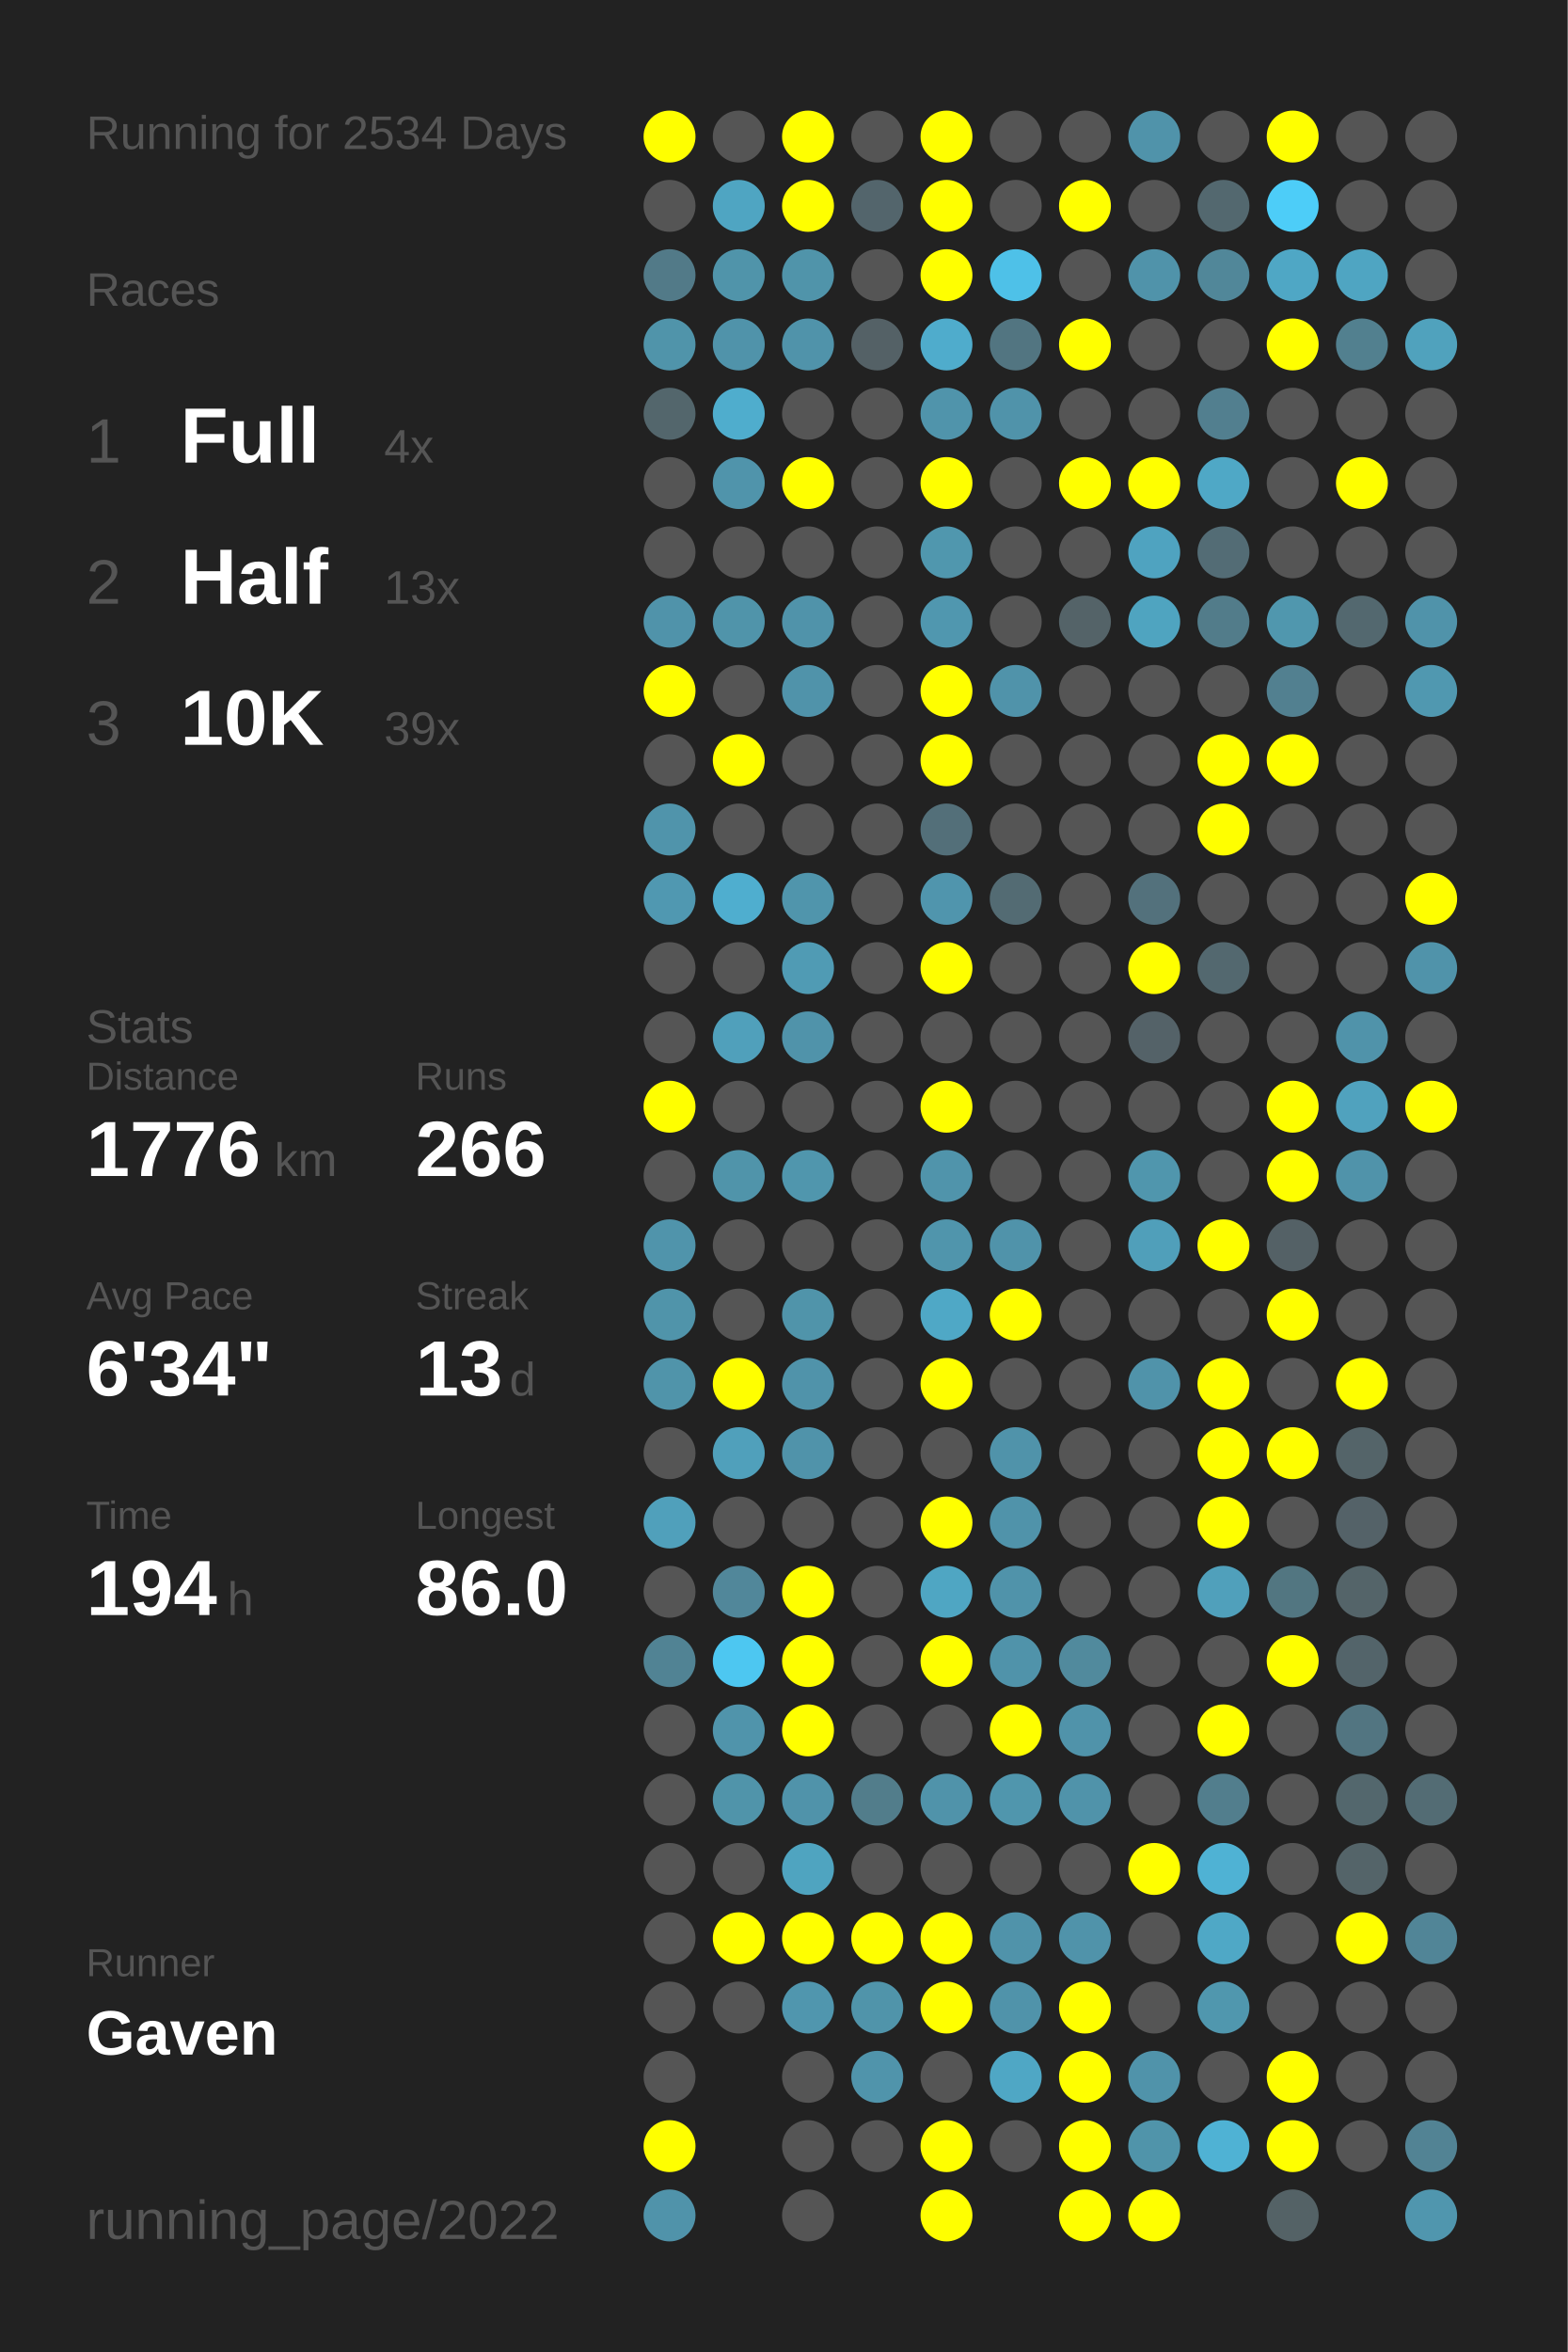
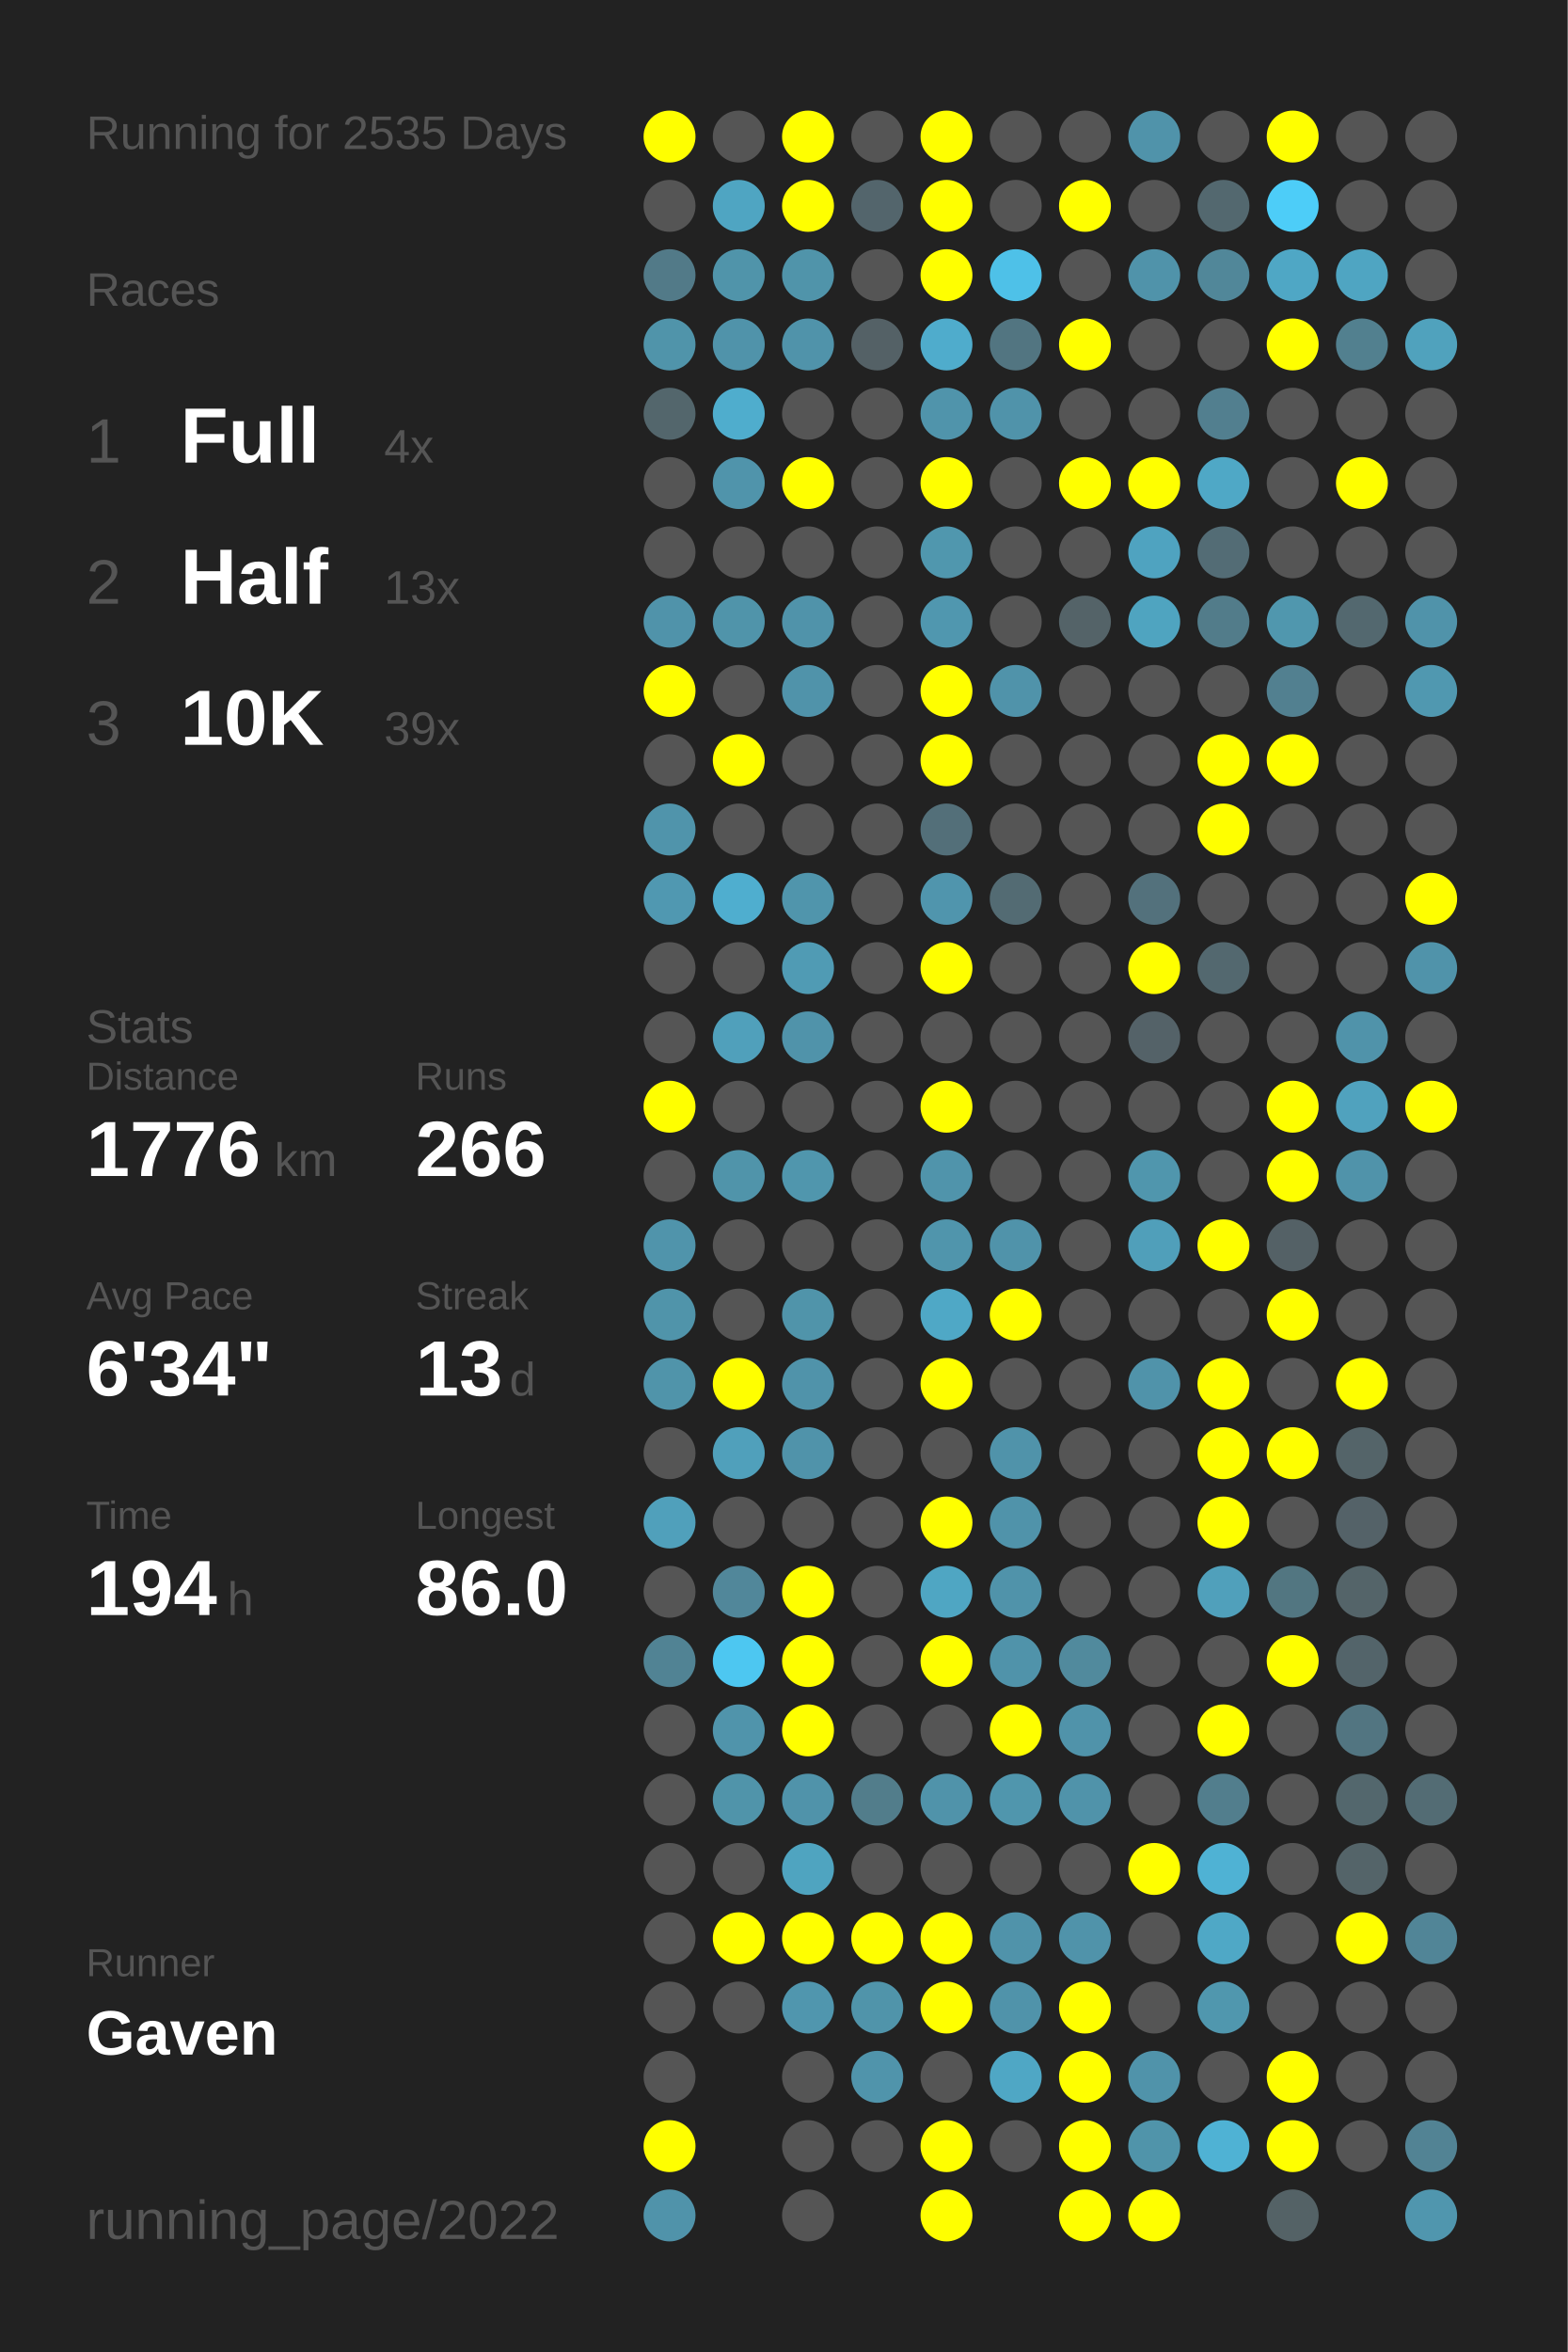
<svg xmlns="http://www.w3.org/2000/svg" baseProfile="full" height="300mm" version="1.1" viewBox="0,0,200,300" width="200mm">
  <defs />
  <rect fill="#222222" height="300" width="200" x="0" y="0" />
-   <text fill="#555555" style="font-size:6px; font-family:Arial;" x="11" y="19">Running for 2534 Days</text>
+   <text fill="#555555" style="font-size:6px; font-family:Arial;" x="11" y="19">Running for 2535 Days</text>
  <text fill="#555555" style="font-size:6px; font-family:Arial;" x="11" y="39">Races</text>
  <text fill="#555555" style="font-size:8px; font-family:Arial;" x="11" y="59">1</text>
  <text fill="#FFFFFF" style="font-size:10px; font-family:Arial; font-weight:bold;" x="23" y="59">Full</text>
  <text fill="#555555" style="font-size:6px; font-family:Arial;" x="49" y="59">4x</text>
  <text fill="#555555" style="font-size:8px; font-family:Arial;" x="11" y="77">2</text>
  <text fill="#FFFFFF" style="font-size:10px; font-family:Arial; font-weight:bold;" x="23" y="77">Half</text>
  <text fill="#555555" style="font-size:6px; font-family:Arial;" x="49" y="77">13x</text>
  <text fill="#555555" style="font-size:8px; font-family:Arial;" x="11" y="95">3</text>
  <text fill="#FFFFFF" style="font-size:10px; font-family:Arial; font-weight:bold;" x="23" y="95">10K</text>
  <text fill="#555555" style="font-size:6px; font-family:Arial;" x="49" y="95">39x</text>
  <text fill="#555555" style="font-size:6px; font-family:Arial;" x="11" y="133">Stats</text>
  <text fill="#555555" style="font-size:5px; font-family:Arial;" x="11" y="139">Distance</text>
  <text fill="#FFFFFF" style="font-size:10px; font-family:Arial; font-weight:bold;" x="11" y="150">1776</text>
  <text fill="#555555" style="font-size:6px; font-family:Arial;" x="35" y="150">km</text>
  <text fill="#555555" style="font-size:5px; font-family:Arial;" x="53" y="139">Runs</text>
  <text fill="#FFFFFF" style="font-size:10px; font-family:Arial; font-weight:bold;" x="53" y="150">266</text>
  <text fill="#555555" style="font-size:5px; font-family:Arial;" x="11" y="167">Avg Pace</text>
  <text fill="#FFFFFF" style="font-size:10px; font-family:Arial; font-weight:bold;" x="11" y="178">6'34"</text>
  <text fill="#555555" style="font-size:5px; font-family:Arial;" x="53" y="167">Streak</text>
  <text fill="#FFFFFF" style="font-size:10px; font-family:Arial; font-weight:bold;" x="53" y="178">13</text>
  <text fill="#555555" style="font-size:6px; font-family:Arial;" x="65" y="178">d</text>
  <text fill="#555555" style="font-size:5px; font-family:Arial;" x="11" y="195">Time</text>
  <text fill="#FFFFFF" style="font-size:10px; font-family:Arial; font-weight:bold;" x="11" y="206">194</text>
  <text fill="#555555" style="font-size:6px; font-family:Arial;" x="29" y="206">h</text>
  <text fill="#555555" style="font-size:5px; font-family:Arial;" x="53" y="195">Longest</text>
  <text fill="#FFFFFF" style="font-size:10px; font-family:Arial; font-weight:bold;" x="53" y="206">86.0</text>
  <text fill="#555555" style="font-size:5px; font-family:Arial;" x="11" y="252.065">Runner</text>
  <text fill="#FFFFFF" style="font-size:8px; font-family:Arial; font-weight:bold;" x="11" y="262.065">Gaven</text>
  <text fill="#555555" style="font-size:7px; font-family:Arial;" x="11" y="285.581">running_page/2022</text>
  <circle cx="85.417" cy="17.419" fill="#FFFF00" r="3.312" />
  <circle cx="85.417" cy="26.258" fill="#555555" r="3.312" />
  <circle cx="85.417" cy="35.097" fill="#527a88" r="3.312" />
  <circle cx="85.417" cy="43.935" fill="#5094aa" r="3.312" />
  <circle cx="85.417" cy="52.774" fill="#53666c" r="3.312" />
  <circle cx="85.417" cy="61.613" fill="#555555" r="3.312" />
  <circle cx="85.417" cy="70.452" fill="#555555" r="3.312" />
  <circle cx="85.417" cy="79.29" fill="#5093aa" r="3.312" />
  <circle cx="85.417" cy="88.129" fill="#FFFF00" r="3.312" />
  <circle cx="85.417" cy="96.968" fill="#555555" r="3.312" />
  <circle cx="85.417" cy="105.806" fill="#5094ab" r="3.312" />
  <circle cx="85.417" cy="114.645" fill="#5098b1" r="3.312" />
  <circle cx="85.417" cy="123.484" fill="#555555" r="3.312" />
  <circle cx="85.417" cy="132.323" fill="#555555" r="3.312" />
  <circle cx="85.417" cy="141.161" fill="#FFFF00" r="3.312" />
  <circle cx="85.417" cy="150" fill="#555555" r="3.312" />
  <circle cx="85.417" cy="158.839" fill="#5094ab" r="3.312" />
  <circle cx="85.417" cy="167.677" fill="#5094aa" r="3.312" />
  <circle cx="85.417" cy="176.516" fill="#5094aa" r="3.312" />
  <circle cx="85.417" cy="185.355" fill="#555555" r="3.312" />
  <circle cx="85.417" cy="194.194" fill="#50a0bb" r="3.312" />
  <circle cx="85.417" cy="203.032" fill="#555555" r="3.312" />
  <circle cx="85.417" cy="211.871" fill="#518394" r="3.312" />
  <circle cx="85.417" cy="220.71" fill="#555555" r="3.312" />
  <circle cx="85.417" cy="229.548" fill="#555555" r="3.312" />
  <circle cx="85.417" cy="238.387" fill="#555555" r="3.312" />
  <circle cx="85.417" cy="247.226" fill="#555555" r="3.312" />
  <circle cx="85.417" cy="256.065" fill="#555555" r="3.312" />
  <circle cx="85.417" cy="264.903" fill="#555555" r="3.312" />
  <circle cx="85.417" cy="273.742" fill="#FFFF00" r="3.312" />
  <circle cx="85.417" cy="282.581" fill="#5093aa" r="3.312" />
  <circle cx="94.25" cy="17.419" fill="#555555" r="3.312" />
  <circle cx="94.25" cy="26.258" fill="#4fa5c2" r="3.312" />
  <circle cx="94.25" cy="35.097" fill="#5094aa" r="3.312" />
  <circle cx="94.25" cy="43.935" fill="#5093aa" r="3.312" />
  <circle cx="94.25" cy="52.774" fill="#4fadcd" r="3.312" />
  <circle cx="94.25" cy="61.613" fill="#5094ab" r="3.312" />
  <circle cx="94.25" cy="70.452" fill="#555555" r="3.312" />
  <circle cx="94.25" cy="79.29" fill="#5094aa" r="3.312" />
  <circle cx="94.25" cy="88.129" fill="#555555" r="3.312" />
  <circle cx="94.25" cy="96.968" fill="#FFFF00" r="3.312" />
  <circle cx="94.25" cy="105.806" fill="#555555" r="3.312" />
  <circle cx="94.25" cy="114.645" fill="#4faecf" r="3.312" />
  <circle cx="94.25" cy="123.484" fill="#555555" r="3.312" />
  <circle cx="94.25" cy="132.323" fill="#50a0bb" r="3.312" />
  <circle cx="94.25" cy="141.161" fill="#555555" r="3.312" />
  <circle cx="94.25" cy="150" fill="#5094aa" r="3.312" />
  <circle cx="94.25" cy="158.839" fill="#555555" r="3.312" />
  <circle cx="94.25" cy="167.677" fill="#555555" r="3.312" />
  <circle cx="94.25" cy="176.516" fill="#FFFF00" r="3.312" />
  <circle cx="94.25" cy="185.355" fill="#50a0bb" r="3.312" />
  <circle cx="94.25" cy="194.194" fill="#555555" r="3.312" />
  <circle cx="94.25" cy="203.032" fill="#51879a" r="3.312" />
  <circle cx="94.25" cy="211.871" fill="#4dc7f1" r="3.312" />
  <circle cx="94.25" cy="220.71" fill="#5094ab" r="3.312" />
  <circle cx="94.25" cy="229.548" fill="#5094aa" r="3.312" />
  <circle cx="94.25" cy="238.387" fill="#555555" r="3.312" />
  <circle cx="94.25" cy="247.226" fill="#FFFF00" r="3.312" />
  <circle cx="94.25" cy="256.065" fill="#555555" r="3.312" />
  <circle cx="103.083" cy="17.419" fill="#FFFF00" r="3.312" />
  <circle cx="103.083" cy="26.258" fill="#FFFF00" r="3.312" />
  <circle cx="103.083" cy="35.097" fill="#5094aa" r="3.312" />
  <circle cx="103.083" cy="43.935" fill="#5093aa" r="3.312" />
  <circle cx="103.083" cy="52.774" fill="#555555" r="3.312" />
  <circle cx="103.083" cy="61.613" fill="#FFFF00" r="3.312" />
  <circle cx="103.083" cy="70.452" fill="#555555" r="3.312" />
  <circle cx="103.083" cy="79.29" fill="#5093aa" r="3.312" />
  <circle cx="103.083" cy="88.129" fill="#5093aa" r="3.312" />
  <circle cx="103.083" cy="96.968" fill="#555555" r="3.312" />
  <circle cx="103.083" cy="105.806" fill="#555555" r="3.312" />
  <circle cx="103.083" cy="114.645" fill="#5095ac" r="3.312" />
  <circle cx="103.083" cy="123.484" fill="#509bb4" r="3.312" />
  <circle cx="103.083" cy="132.323" fill="#5093aa" r="3.312" />
  <circle cx="103.083" cy="141.161" fill="#555555" r="3.312" />
  <circle cx="103.083" cy="150" fill="#5096ad" r="3.312" />
  <circle cx="103.083" cy="158.839" fill="#555555" r="3.312" />
  <circle cx="103.083" cy="167.677" fill="#5094aa" r="3.312" />
  <circle cx="103.083" cy="176.516" fill="#5093aa" r="3.312" />
  <circle cx="103.083" cy="185.355" fill="#5093aa" r="3.312" />
  <circle cx="103.083" cy="194.194" fill="#555555" r="3.312" />
  <circle cx="103.083" cy="203.032" fill="#FFFF00" r="3.312" />
  <circle cx="103.083" cy="211.871" fill="#FFFF00" r="3.312" />
  <circle cx="103.083" cy="220.71" fill="#FFFF00" r="3.312" />
  <circle cx="103.083" cy="229.548" fill="#5093aa" r="3.312" />
  <circle cx="103.083" cy="238.387" fill="#4fa4c0" r="3.312" />
  <circle cx="103.083" cy="247.226" fill="#FFFF00" r="3.312" />
  <circle cx="103.083" cy="256.065" fill="#5096ae" r="3.312" />
  <circle cx="103.083" cy="264.903" fill="#555555" r="3.312" />
  <circle cx="103.083" cy="273.742" fill="#555555" r="3.312" />
  <circle cx="103.083" cy="282.581" fill="#555555" r="3.312" />
  <circle cx="111.917" cy="17.419" fill="#555555" r="3.312" />
  <circle cx="111.917" cy="26.258" fill="#53656c" r="3.312" />
  <circle cx="111.917" cy="35.097" fill="#555555" r="3.312" />
  <circle cx="111.917" cy="43.935" fill="#546166" r="3.312" />
  <circle cx="111.917" cy="52.774" fill="#555555" r="3.312" />
  <circle cx="111.917" cy="61.613" fill="#555555" r="3.312" />
  <circle cx="111.917" cy="70.452" fill="#555555" r="3.312" />
  <circle cx="111.917" cy="79.29" fill="#555555" r="3.312" />
  <circle cx="111.917" cy="88.129" fill="#555555" r="3.312" />
  <circle cx="111.917" cy="96.968" fill="#555555" r="3.312" />
  <circle cx="111.917" cy="105.806" fill="#555555" r="3.312" />
  <circle cx="111.917" cy="114.645" fill="#555555" r="3.312" />
  <circle cx="111.917" cy="123.484" fill="#555555" r="3.312" />
  <circle cx="111.917" cy="132.323" fill="#555555" r="3.312" />
  <circle cx="111.917" cy="141.161" fill="#555555" r="3.312" />
  <circle cx="111.917" cy="150" fill="#555555" r="3.312" />
  <circle cx="111.917" cy="158.839" fill="#555555" r="3.312" />
  <circle cx="111.917" cy="167.677" fill="#555555" r="3.312" />
  <circle cx="111.917" cy="176.516" fill="#555555" r="3.312" />
  <circle cx="111.917" cy="185.355" fill="#555555" r="3.312" />
  <circle cx="111.917" cy="194.194" fill="#555555" r="3.312" />
  <circle cx="111.917" cy="203.032" fill="#555555" r="3.312" />
  <circle cx="111.917" cy="211.871" fill="#555555" r="3.312" />
  <circle cx="111.917" cy="220.71" fill="#555555" r="3.312" />
  <circle cx="111.917" cy="229.548" fill="#527d8b" r="3.312" />
  <circle cx="111.917" cy="238.387" fill="#555555" r="3.312" />
  <circle cx="111.917" cy="247.226" fill="#FFFF00" r="3.312" />
  <circle cx="111.917" cy="256.065" fill="#5094aa" r="3.312" />
  <circle cx="111.917" cy="264.903" fill="#5094ab" r="3.312" />
  <circle cx="111.917" cy="273.742" fill="#555555" r="3.312" />
  <circle cx="120.75" cy="17.419" fill="#FFFF00" r="3.312" />
  <circle cx="120.75" cy="26.258" fill="#FFFF00" r="3.312" />
  <circle cx="120.75" cy="35.097" fill="#FFFF00" r="3.312" />
  <circle cx="120.75" cy="43.935" fill="#4faccc" r="3.312" />
  <circle cx="120.75" cy="52.774" fill="#5094ab" r="3.312" />
  <circle cx="120.75" cy="61.613" fill="#FFFF00" r="3.312" />
  <circle cx="120.75" cy="70.452" fill="#5097ae" r="3.312" />
  <circle cx="120.75" cy="79.29" fill="#5097af" r="3.312" />
  <circle cx="120.75" cy="88.129" fill="#FFFF00" r="3.312" />
  <circle cx="120.75" cy="96.968" fill="#FFFF00" r="3.312" />
  <circle cx="120.75" cy="105.806" fill="#536f79" r="3.312" />
  <circle cx="120.75" cy="114.645" fill="#5095ad" r="3.312" />
  <circle cx="120.75" cy="123.484" fill="#FFFF00" r="3.312" />
  <circle cx="120.75" cy="132.323" fill="#555555" r="3.312" />
  <circle cx="120.75" cy="141.161" fill="#FFFF00" r="3.312" />
  <circle cx="120.75" cy="150" fill="#5094ab" r="3.312" />
  <circle cx="120.75" cy="158.839" fill="#5095ac" r="3.312" />
  <circle cx="120.75" cy="167.677" fill="#4fa8c6" r="3.312" />
  <circle cx="120.75" cy="176.516" fill="#FFFF00" r="3.312" />
  <circle cx="120.75" cy="185.355" fill="#555555" r="3.312" />
  <circle cx="120.75" cy="194.194" fill="#FFFF00" r="3.312" />
  <circle cx="120.75" cy="203.032" fill="#4fa6c3" r="3.312" />
  <circle cx="120.75" cy="211.871" fill="#FFFF00" r="3.312" />
  <circle cx="120.75" cy="220.71" fill="#555555" r="3.312" />
  <circle cx="120.75" cy="229.548" fill="#5093aa" r="3.312" />
  <circle cx="120.75" cy="238.387" fill="#555555" r="3.312" />
  <circle cx="120.75" cy="247.226" fill="#FFFF00" r="3.312" />
  <circle cx="120.75" cy="256.065" fill="#FFFF00" r="3.312" />
  <circle cx="120.75" cy="264.903" fill="#555555" r="3.312" />
  <circle cx="120.75" cy="273.742" fill="#FFFF00" r="3.312" />
  <circle cx="120.75" cy="282.581" fill="#FFFF00" r="3.312" />
  <circle cx="129.583" cy="17.419" fill="#555555" r="3.312" />
  <circle cx="129.583" cy="26.258" fill="#555555" r="3.312" />
  <circle cx="129.583" cy="35.097" fill="#4ec1e8" r="3.312" />
  <circle cx="129.583" cy="43.935" fill="#527581" r="3.312" />
  <circle cx="129.583" cy="52.774" fill="#5093aa" r="3.312" />
  <circle cx="129.583" cy="61.613" fill="#555555" r="3.312" />
  <circle cx="129.583" cy="70.452" fill="#555555" r="3.312" />
  <circle cx="129.583" cy="79.29" fill="#555555" r="3.312" />
  <circle cx="129.583" cy="88.129" fill="#5093aa" r="3.312" />
  <circle cx="129.583" cy="96.968" fill="#555555" r="3.312" />
  <circle cx="129.583" cy="105.806" fill="#555555" r="3.312" />
  <circle cx="129.583" cy="114.645" fill="#536b73" r="3.312" />
  <circle cx="129.583" cy="123.484" fill="#555555" r="3.312" />
  <circle cx="129.583" cy="132.323" fill="#555555" r="3.312" />
  <circle cx="129.583" cy="141.161" fill="#555555" r="3.312" />
  <circle cx="129.583" cy="150" fill="#555555" r="3.312" />
  <circle cx="129.583" cy="158.839" fill="#5093aa" r="3.312" />
  <circle cx="129.583" cy="167.677" fill="#FFFF00" r="3.312" />
  <circle cx="129.583" cy="176.516" fill="#555555" r="3.312" />
  <circle cx="129.583" cy="185.355" fill="#5093aa" r="3.312" />
  <circle cx="129.583" cy="194.194" fill="#5093aa" r="3.312" />
  <circle cx="129.583" cy="203.032" fill="#5093aa" r="3.312" />
  <circle cx="129.583" cy="211.871" fill="#5093aa" r="3.312" />
  <circle cx="129.583" cy="220.71" fill="#FFFF00" r="3.312" />
  <circle cx="129.583" cy="229.548" fill="#5096ad" r="3.312" />
  <circle cx="129.583" cy="238.387" fill="#555555" r="3.312" />
  <circle cx="129.583" cy="247.226" fill="#5093aa" r="3.312" />
  <circle cx="129.583" cy="256.065" fill="#5093aa" r="3.312" />
  <circle cx="129.583" cy="264.903" fill="#4fa7c5" r="3.312" />
  <circle cx="129.583" cy="273.742" fill="#555555" r="3.312" />
  <circle cx="138.417" cy="17.419" fill="#555555" r="3.312" />
  <circle cx="138.417" cy="26.258" fill="#FFFF00" r="3.312" />
  <circle cx="138.417" cy="35.097" fill="#555555" r="3.312" />
  <circle cx="138.417" cy="43.935" fill="#FFFF00" r="3.312" />
  <circle cx="138.417" cy="52.774" fill="#555555" r="3.312" />
  <circle cx="138.417" cy="61.613" fill="#FFFF00" r="3.312" />
  <circle cx="138.417" cy="70.452" fill="#555555" r="3.312" />
  <circle cx="138.417" cy="79.29" fill="#546368" r="3.312" />
  <circle cx="138.417" cy="88.129" fill="#555555" r="3.312" />
  <circle cx="138.417" cy="96.968" fill="#555555" r="3.312" />
  <circle cx="138.417" cy="105.806" fill="#555555" r="3.312" />
  <circle cx="138.417" cy="114.645" fill="#555555" r="3.312" />
  <circle cx="138.417" cy="123.484" fill="#555555" r="3.312" />
  <circle cx="138.417" cy="132.323" fill="#555555" r="3.312" />
  <circle cx="138.417" cy="141.161" fill="#555555" r="3.312" />
  <circle cx="138.417" cy="150" fill="#555555" r="3.312" />
  <circle cx="138.417" cy="158.839" fill="#555555" r="3.312" />
  <circle cx="138.417" cy="167.677" fill="#555555" r="3.312" />
  <circle cx="138.417" cy="176.516" fill="#555555" r="3.312" />
  <circle cx="138.417" cy="185.355" fill="#555555" r="3.312" />
  <circle cx="138.417" cy="194.194" fill="#555555" r="3.312" />
  <circle cx="138.417" cy="203.032" fill="#555555" r="3.312" />
  <circle cx="138.417" cy="211.871" fill="#518a9d" r="3.312" />
  <circle cx="138.417" cy="220.71" fill="#5093aa" r="3.312" />
  <circle cx="138.417" cy="229.548" fill="#5093aa" r="3.312" />
  <circle cx="138.417" cy="238.387" fill="#555555" r="3.312" />
  <circle cx="138.417" cy="247.226" fill="#5093aa" r="3.312" />
  <circle cx="138.417" cy="256.065" fill="#FFFF00" r="3.312" />
  <circle cx="138.417" cy="264.903" fill="#FFFF00" r="3.312" />
  <circle cx="138.417" cy="273.742" fill="#FFFF00" r="3.312" />
  <circle cx="138.417" cy="282.581" fill="#FFFF00" r="3.312" />
  <circle cx="147.25" cy="17.419" fill="#5093aa" r="3.312" />
  <circle cx="147.25" cy="26.258" fill="#555555" r="3.312" />
  <circle cx="147.25" cy="35.097" fill="#5093aa" r="3.312" />
  <circle cx="147.25" cy="43.935" fill="#555555" r="3.312" />
  <circle cx="147.25" cy="52.774" fill="#555555" r="3.312" />
  <circle cx="147.25" cy="61.613" fill="#FFFF00" r="3.312" />
  <circle cx="147.25" cy="70.452" fill="#4fa3c0" r="3.312" />
  <circle cx="147.25" cy="79.29" fill="#4fa4c0" r="3.312" />
  <circle cx="147.25" cy="88.129" fill="#555555" r="3.312" />
  <circle cx="147.25" cy="96.968" fill="#555555" r="3.312" />
  <circle cx="147.25" cy="105.806" fill="#555555" r="3.312" />
  <circle cx="147.25" cy="114.645" fill="#53717c" r="3.312" />
  <circle cx="147.25" cy="123.484" fill="#FFFF00" r="3.312" />
  <circle cx="147.25" cy="132.323" fill="#546268" r="3.312" />
  <circle cx="147.25" cy="141.161" fill="#555555" r="3.312" />
  <circle cx="147.25" cy="150" fill="#5096ad" r="3.312" />
  <circle cx="147.25" cy="158.839" fill="#509fba" r="3.312" />
  <circle cx="147.25" cy="167.677" fill="#555555" r="3.312" />
  <circle cx="147.25" cy="176.516" fill="#5093aa" r="3.312" />
  <circle cx="147.25" cy="185.355" fill="#555555" r="3.312" />
  <circle cx="147.25" cy="194.194" fill="#555555" r="3.312" />
  <circle cx="147.25" cy="203.032" fill="#555555" r="3.312" />
  <circle cx="147.25" cy="211.871" fill="#555555" r="3.312" />
  <circle cx="147.25" cy="220.71" fill="#555555" r="3.312" />
  <circle cx="147.25" cy="229.548" fill="#555555" r="3.312" />
  <circle cx="147.25" cy="238.387" fill="#FFFF00" r="3.312" />
  <circle cx="147.25" cy="247.226" fill="#555555" r="3.312" />
  <circle cx="147.25" cy="256.065" fill="#555555" r="3.312" />
  <circle cx="147.25" cy="264.903" fill="#5093aa" r="3.312" />
  <circle cx="147.25" cy="273.742" fill="#5094aa" r="3.312" />
  <circle cx="147.25" cy="282.581" fill="#FFFF00" r="3.312" />
  <circle cx="156.083" cy="17.419" fill="#555555" r="3.312" />
  <circle cx="156.083" cy="26.258" fill="#53686f" r="3.312" />
  <circle cx="156.083" cy="35.097" fill="#518799" r="3.312" />
  <circle cx="156.083" cy="43.935" fill="#555555" r="3.312" />
  <circle cx="156.083" cy="52.774" fill="#527f8f" r="3.312" />
  <circle cx="156.083" cy="61.613" fill="#4fa8c6" r="3.312" />
  <circle cx="156.083" cy="70.452" fill="#536c75" r="3.312" />
  <circle cx="156.083" cy="79.29" fill="#527c8a" r="3.312" />
  <circle cx="156.083" cy="88.129" fill="#555555" r="3.312" />
  <circle cx="156.083" cy="96.968" fill="#FFFF00" r="3.312" />
  <circle cx="156.083" cy="105.806" fill="#FFFF00" r="3.312" />
  <circle cx="156.083" cy="114.645" fill="#555555" r="3.312" />
  <circle cx="156.083" cy="123.484" fill="#53686f" r="3.312" />
  <circle cx="156.083" cy="132.323" fill="#555555" r="3.312" />
  <circle cx="156.083" cy="141.161" fill="#555555" r="3.312" />
  <circle cx="156.083" cy="150" fill="#555555" r="3.312" />
  <circle cx="156.083" cy="158.839" fill="#FFFF00" r="3.312" />
  <circle cx="156.083" cy="167.677" fill="#555555" r="3.312" />
  <circle cx="156.083" cy="176.516" fill="#FFFF00" r="3.312" />
  <circle cx="156.083" cy="185.355" fill="#FFFF00" r="3.312" />
  <circle cx="156.083" cy="194.194" fill="#FFFF00" r="3.312" />
  <circle cx="156.083" cy="203.032" fill="#50a0bb" r="3.312" />
  <circle cx="156.083" cy="211.871" fill="#555555" r="3.312" />
  <circle cx="156.083" cy="220.71" fill="#FFFF00" r="3.312" />
  <circle cx="156.083" cy="229.548" fill="#527e8d" r="3.312" />
  <circle cx="156.083" cy="238.387" fill="#4fb2d4" r="3.312" />
  <circle cx="156.083" cy="247.226" fill="#4fa8c6" r="3.312" />
  <circle cx="156.083" cy="256.065" fill="#5097ae" r="3.312" />
  <circle cx="156.083" cy="264.903" fill="#555555" r="3.312" />
  <circle cx="156.083" cy="273.742" fill="#4fb2d4" r="3.312" />
  <circle cx="164.917" cy="17.419" fill="#FFFF00" r="3.312" />
  <circle cx="164.917" cy="26.258" fill="#4dcdf8" r="3.312" />
  <circle cx="164.917" cy="35.097" fill="#4fa7c5" r="3.312" />
  <circle cx="164.917" cy="43.935" fill="#FFFF00" r="3.312" />
  <circle cx="164.917" cy="52.774" fill="#555555" r="3.312" />
  <circle cx="164.917" cy="61.613" fill="#555555" r="3.312" />
  <circle cx="164.917" cy="70.452" fill="#555555" r="3.312" />
  <circle cx="164.917" cy="79.29" fill="#5097ae" r="3.312" />
  <circle cx="164.917" cy="88.129" fill="#528090" r="3.312" />
  <circle cx="164.917" cy="96.968" fill="#FFFF00" r="3.312" />
  <circle cx="164.917" cy="105.806" fill="#555555" r="3.312" />
  <circle cx="164.917" cy="114.645" fill="#555555" r="3.312" />
  <circle cx="164.917" cy="123.484" fill="#555555" r="3.312" />
  <circle cx="164.917" cy="132.323" fill="#555555" r="3.312" />
  <circle cx="164.917" cy="141.161" fill="#FFFF00" r="3.312" />
  <circle cx="164.917" cy="150" fill="#FFFF00" r="3.312" />
  <circle cx="164.917" cy="158.839" fill="#546166" r="3.312" />
  <circle cx="164.917" cy="167.677" fill="#FFFF00" r="3.312" />
  <circle cx="164.917" cy="176.516" fill="#555555" r="3.312" />
  <circle cx="164.917" cy="185.355" fill="#FFFF00" r="3.312" />
  <circle cx="164.917" cy="194.194" fill="#555555" r="3.312" />
  <circle cx="164.917" cy="203.032" fill="#527681" r="3.312" />
  <circle cx="164.917" cy="211.871" fill="#FFFF00" r="3.312" />
  <circle cx="164.917" cy="220.71" fill="#555555" r="3.312" />
  <circle cx="164.917" cy="229.548" fill="#555555" r="3.312" />
  <circle cx="164.917" cy="238.387" fill="#555555" r="3.312" />
  <circle cx="164.917" cy="247.226" fill="#555555" r="3.312" />
  <circle cx="164.917" cy="256.065" fill="#555555" r="3.312" />
  <circle cx="164.917" cy="264.903" fill="#FFFF00" r="3.312" />
  <circle cx="164.917" cy="273.742" fill="#FFFF00" r="3.312" />
  <circle cx="164.917" cy="282.581" fill="#546266" r="3.312" />
  <circle cx="173.75" cy="17.419" fill="#555555" r="3.312" />
  <circle cx="173.75" cy="26.258" fill="#555555" r="3.312" />
  <circle cx="173.75" cy="35.097" fill="#4fa5c2" r="3.312" />
  <circle cx="173.75" cy="43.935" fill="#52808f" r="3.312" />
  <circle cx="173.75" cy="52.774" fill="#555555" r="3.312" />
  <circle cx="173.75" cy="61.613" fill="#FFFF00" r="3.312" />
  <circle cx="173.75" cy="70.452" fill="#555555" r="3.312" />
  <circle cx="173.75" cy="79.29" fill="#53686f" r="3.312" />
  <circle cx="173.75" cy="88.129" fill="#555555" r="3.312" />
  <circle cx="173.75" cy="96.968" fill="#555555" r="3.312" />
  <circle cx="173.75" cy="105.806" fill="#555555" r="3.312" />
  <circle cx="173.75" cy="114.645" fill="#555555" r="3.312" />
  <circle cx="173.75" cy="123.484" fill="#555555" r="3.312" />
  <circle cx="173.75" cy="132.323" fill="#5093aa" r="3.312" />
  <circle cx="173.75" cy="141.161" fill="#50a2be" r="3.312" />
  <circle cx="173.75" cy="150" fill="#5093aa" r="3.312" />
  <circle cx="173.75" cy="158.839" fill="#555555" r="3.312" />
  <circle cx="173.75" cy="167.677" fill="#555555" r="3.312" />
  <circle cx="173.75" cy="176.516" fill="#FFFF00" r="3.312" />
  <circle cx="173.75" cy="185.355" fill="#546469" r="3.312" />
  <circle cx="173.75" cy="194.194" fill="#546268" r="3.312" />
  <circle cx="173.75" cy="203.032" fill="#546469" r="3.312" />
  <circle cx="173.75" cy="211.871" fill="#53646a" r="3.312" />
  <circle cx="173.75" cy="220.71" fill="#527581" r="3.312" />
  <circle cx="173.75" cy="229.548" fill="#53676d" r="3.312" />
  <circle cx="173.75" cy="238.387" fill="#546469" r="3.312" />
  <circle cx="173.75" cy="247.226" fill="#FFFF00" r="3.312" />
  <circle cx="173.75" cy="256.065" fill="#555555" r="3.312" />
  <circle cx="173.75" cy="264.903" fill="#555555" r="3.312" />
  <circle cx="173.75" cy="273.742" fill="#555555" r="3.312" />
  <circle cx="182.583" cy="17.419" fill="#555555" r="3.312" />
  <circle cx="182.583" cy="26.258" fill="#555555" r="3.312" />
  <circle cx="182.583" cy="35.097" fill="#555555" r="3.312" />
  <circle cx="182.583" cy="43.935" fill="#50a2bd" r="3.312" />
  <circle cx="182.583" cy="52.774" fill="#555555" r="3.312" />
  <circle cx="182.583" cy="61.613" fill="#555555" r="3.312" />
  <circle cx="182.583" cy="70.452" fill="#555555" r="3.312" />
  <circle cx="182.583" cy="79.29" fill="#5093aa" r="3.312" />
  <circle cx="182.583" cy="88.129" fill="#5098b0" r="3.312" />
  <circle cx="182.583" cy="96.968" fill="#555555" r="3.312" />
  <circle cx="182.583" cy="105.806" fill="#555555" r="3.312" />
  <circle cx="182.583" cy="114.645" fill="#FFFF00" r="3.312" />
  <circle cx="182.583" cy="123.484" fill="#5093aa" r="3.312" />
  <circle cx="182.583" cy="132.323" fill="#555555" r="3.312" />
  <circle cx="182.583" cy="141.161" fill="#FFFF00" r="3.312" />
  <circle cx="182.583" cy="150" fill="#555555" r="3.312" />
  <circle cx="182.583" cy="158.839" fill="#555555" r="3.312" />
  <circle cx="182.583" cy="167.677" fill="#555555" r="3.312" />
  <circle cx="182.583" cy="176.516" fill="#555555" r="3.312" />
  <circle cx="182.583" cy="185.355" fill="#555555" r="3.312" />
  <circle cx="182.583" cy="194.194" fill="#555555" r="3.312" />
  <circle cx="182.583" cy="203.032" fill="#555555" r="3.312" />
  <circle cx="182.583" cy="211.871" fill="#555555" r="3.312" />
  <circle cx="182.583" cy="220.71" fill="#555555" r="3.312" />
  <circle cx="182.583" cy="229.548" fill="#536c74" r="3.312" />
  <circle cx="182.583" cy="238.387" fill="#555555" r="3.312" />
  <circle cx="182.583" cy="247.226" fill="#518597" r="3.312" />
  <circle cx="182.583" cy="256.065" fill="#555555" r="3.312" />
  <circle cx="182.583" cy="264.903" fill="#555555" r="3.312" />
  <circle cx="182.583" cy="273.742" fill="#528394" r="3.312" />
  <circle cx="182.583" cy="282.581" fill="#5096ae" r="3.312" />
</svg>
